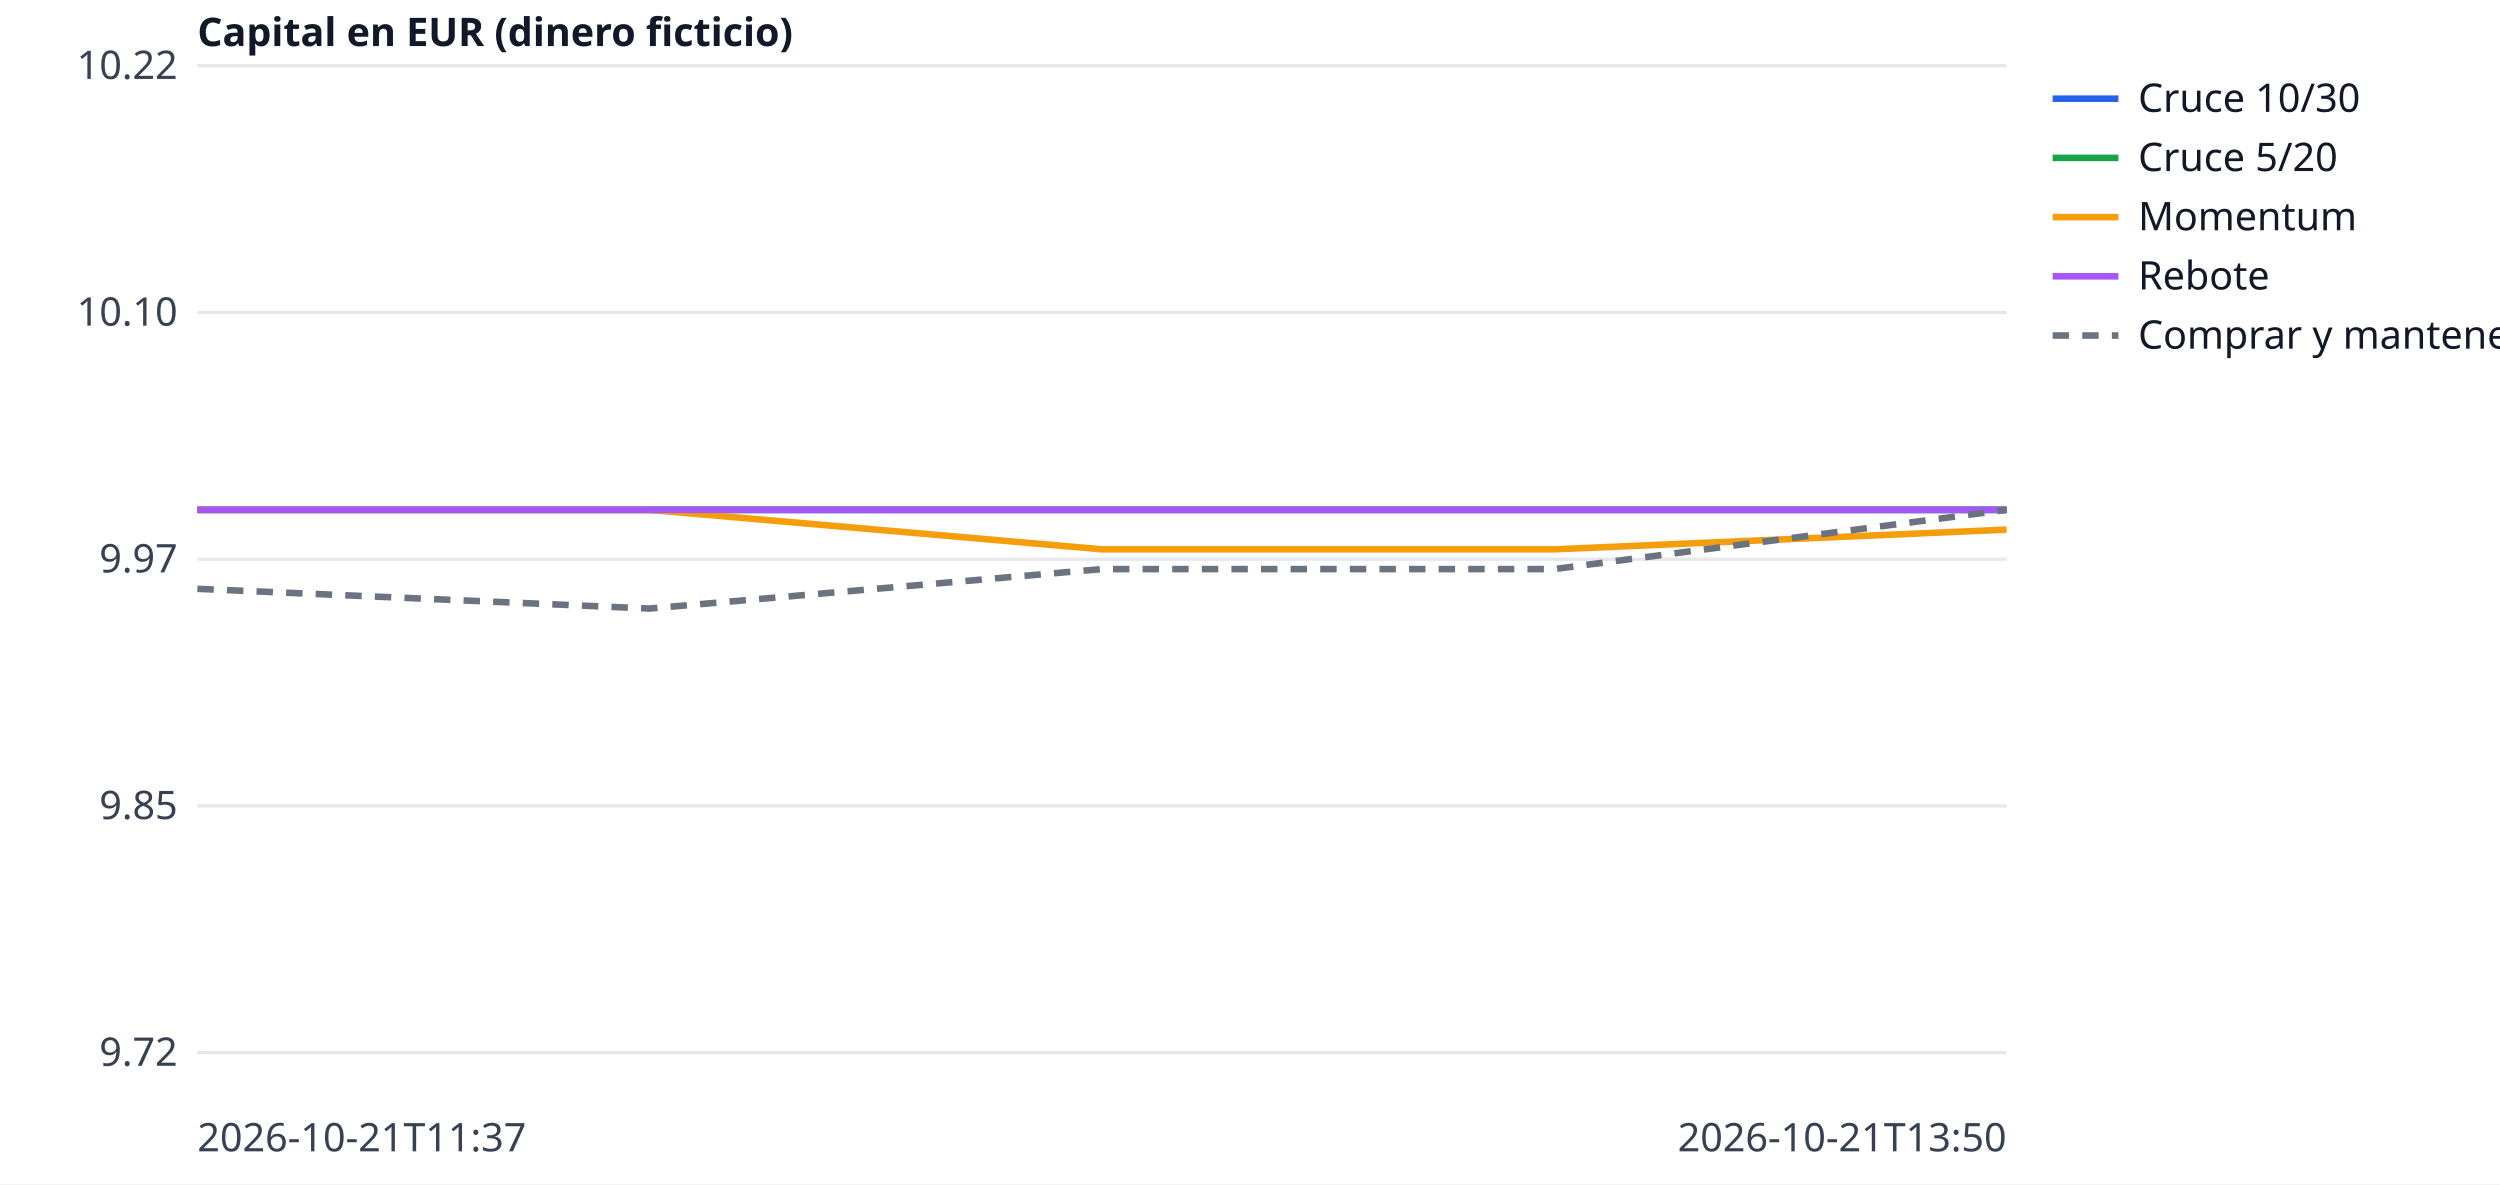
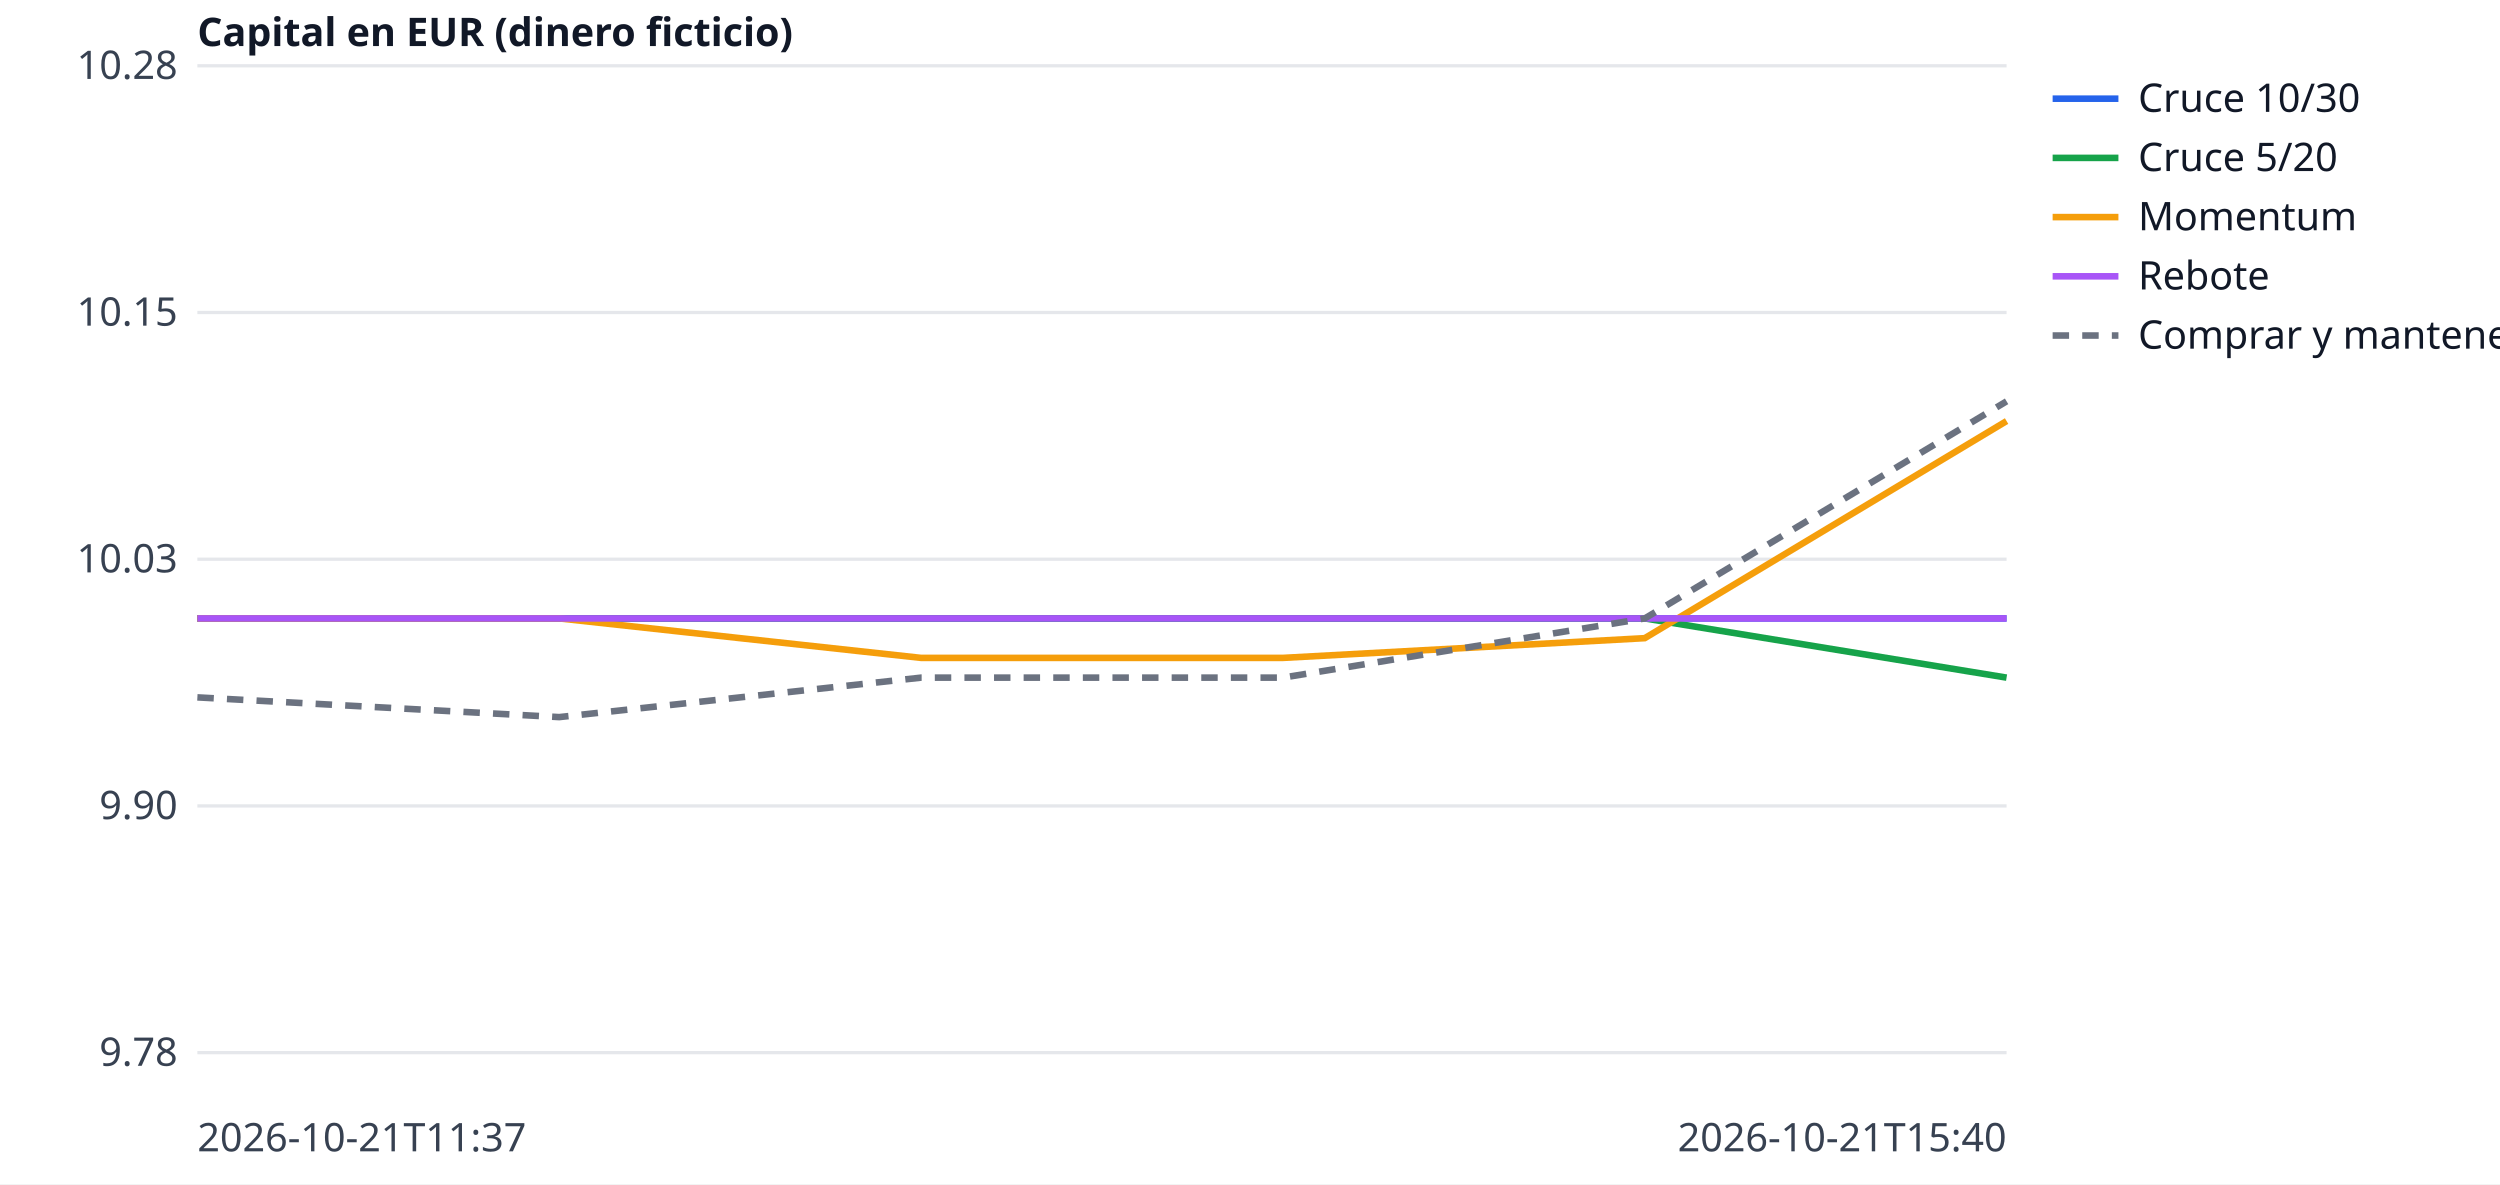
<svg xmlns="http://www.w3.org/2000/svg" width="760" height="360" viewBox="0 0 760 360" font-family="sans-serif" font-size="12">
  <rect width="760" height="360" fill="white" />
  <line x1="60" x2="610" y1="320.0" y2="320.0" stroke="#e5e7eb" />
-   <text x="54" y="324.0" text-anchor="end" fill="#374151">9.72</text>
+   <text x="54" y="324.0" text-anchor="end" fill="#374151">9.78</text>
  <line x1="60" x2="610" y1="245.0" y2="245.0" stroke="#e5e7eb" />
-   <text x="54" y="249.0" text-anchor="end" fill="#374151">9.85</text>
+   <text x="54" y="249.0" text-anchor="end" fill="#374151">9.90</text>
  <line x1="60" x2="610" y1="170.0" y2="170.0" stroke="#e5e7eb" />
-   <text x="54" y="174.0" text-anchor="end" fill="#374151">9.97</text>
+   <text x="54" y="174.0" text-anchor="end" fill="#374151">10.03</text>
  <line x1="60" x2="610" y1="95.0" y2="95.0" stroke="#e5e7eb" />
-   <text x="54" y="99.0" text-anchor="end" fill="#374151">10.10</text>
+   <text x="54" y="99.0" text-anchor="end" fill="#374151">10.15</text>
  <line x1="60" x2="610" y1="20.0" y2="20.0" stroke="#e5e7eb" />
-   <text x="54" y="24.0" text-anchor="end" fill="#374151">10.22</text>
+   <text x="54" y="24.0" text-anchor="end" fill="#374151">10.28</text>
  <text x="60" y="350" fill="#374151">2026-10-21T11:37</text>
-   <text x="610" y="350" text-anchor="end" fill="#374151">2026-10-21T13:50</text>
+   <text x="610" y="350" text-anchor="end" fill="#374151">2026-10-21T15:40</text>
  <text x="60" y="14" fill="#111827" font-weight="bold">Capital en EUR (dinero ficticio)</text>
-   <polyline points="60.0,155.0 197.5,155.0 335.0,155.0 472.5,155.0 610.0,155.0" fill="none" stroke="#2563eb" stroke-width="2" />
+   <polyline points="60.0,188.0 170.0,188.0 280.0,188.0 390.0,188.0 500.0,188.0 610.0,188.0" fill="none" stroke="#2563eb" stroke-width="2" />
  <line x1="624" x2="644" y1="30" y2="30" stroke="#2563eb" stroke-width="2" />
  <text x="650" y="34" fill="#111827">Cruce 10/30</text>
-   <polyline points="60.0,155.0 197.5,155.0 335.0,155.0 472.5,155.0 610.0,155.0" fill="none" stroke="#16a34a" stroke-width="2" />
+   <polyline points="60.0,188.0 170.0,188.0 280.0,188.0 390.0,188.0 500.0,188.0 610.0,206.0" fill="none" stroke="#16a34a" stroke-width="2" />
  <line x1="624" x2="644" y1="48" y2="48" stroke="#16a34a" stroke-width="2" />
  <text x="650" y="52" fill="#111827">Cruce 5/20</text>
-   <polyline points="60.0,155.0 197.5,155.0 335.0,167.0 472.5,167.0 610.0,161.0" fill="none" stroke="#f59e0b" stroke-width="2" />
+   <polyline points="60.0,188.0 170.0,188.0 280.0,200.0 390.0,200.0 500.0,194.0 610.0,128.0" fill="none" stroke="#f59e0b" stroke-width="2" />
  <line x1="624" x2="644" y1="66" y2="66" stroke="#f59e0b" stroke-width="2" />
  <text x="650" y="70" fill="#111827">Momentum</text>
-   <polyline points="60.0,155.0 197.5,155.0 335.0,155.0 472.5,155.0 610.0,155.0" fill="none" stroke="#a855f7" stroke-width="2" />
+   <polyline points="60.0,188.0 170.0,188.0 280.0,188.0 390.0,188.0 500.0,188.0 610.0,188.0" fill="none" stroke="#a855f7" stroke-width="2" />
  <line x1="624" x2="644" y1="84" y2="84" stroke="#a855f7" stroke-width="2" />
  <text x="650" y="88" fill="#111827">Rebote</text>
-   <polyline points="60.0,179.0 197.5,185.0 335.0,173.0 472.5,173.0 610.0,155.0" fill="none" stroke="#6b7280" stroke-width="2" stroke-dasharray="5 4" />
+   <polyline points="60.0,212.0 170.0,218.0 280.0,206.0 390.0,206.0 500.0,188.0 610.0,122.0" fill="none" stroke="#6b7280" stroke-width="2" stroke-dasharray="5 4" />
  <line x1="624" x2="644" y1="102" y2="102" stroke="#6b7280" stroke-width="2" stroke-dasharray="5 4" />
  <text x="650" y="106" fill="#111827">Comprar y mantener</text>
</svg>
